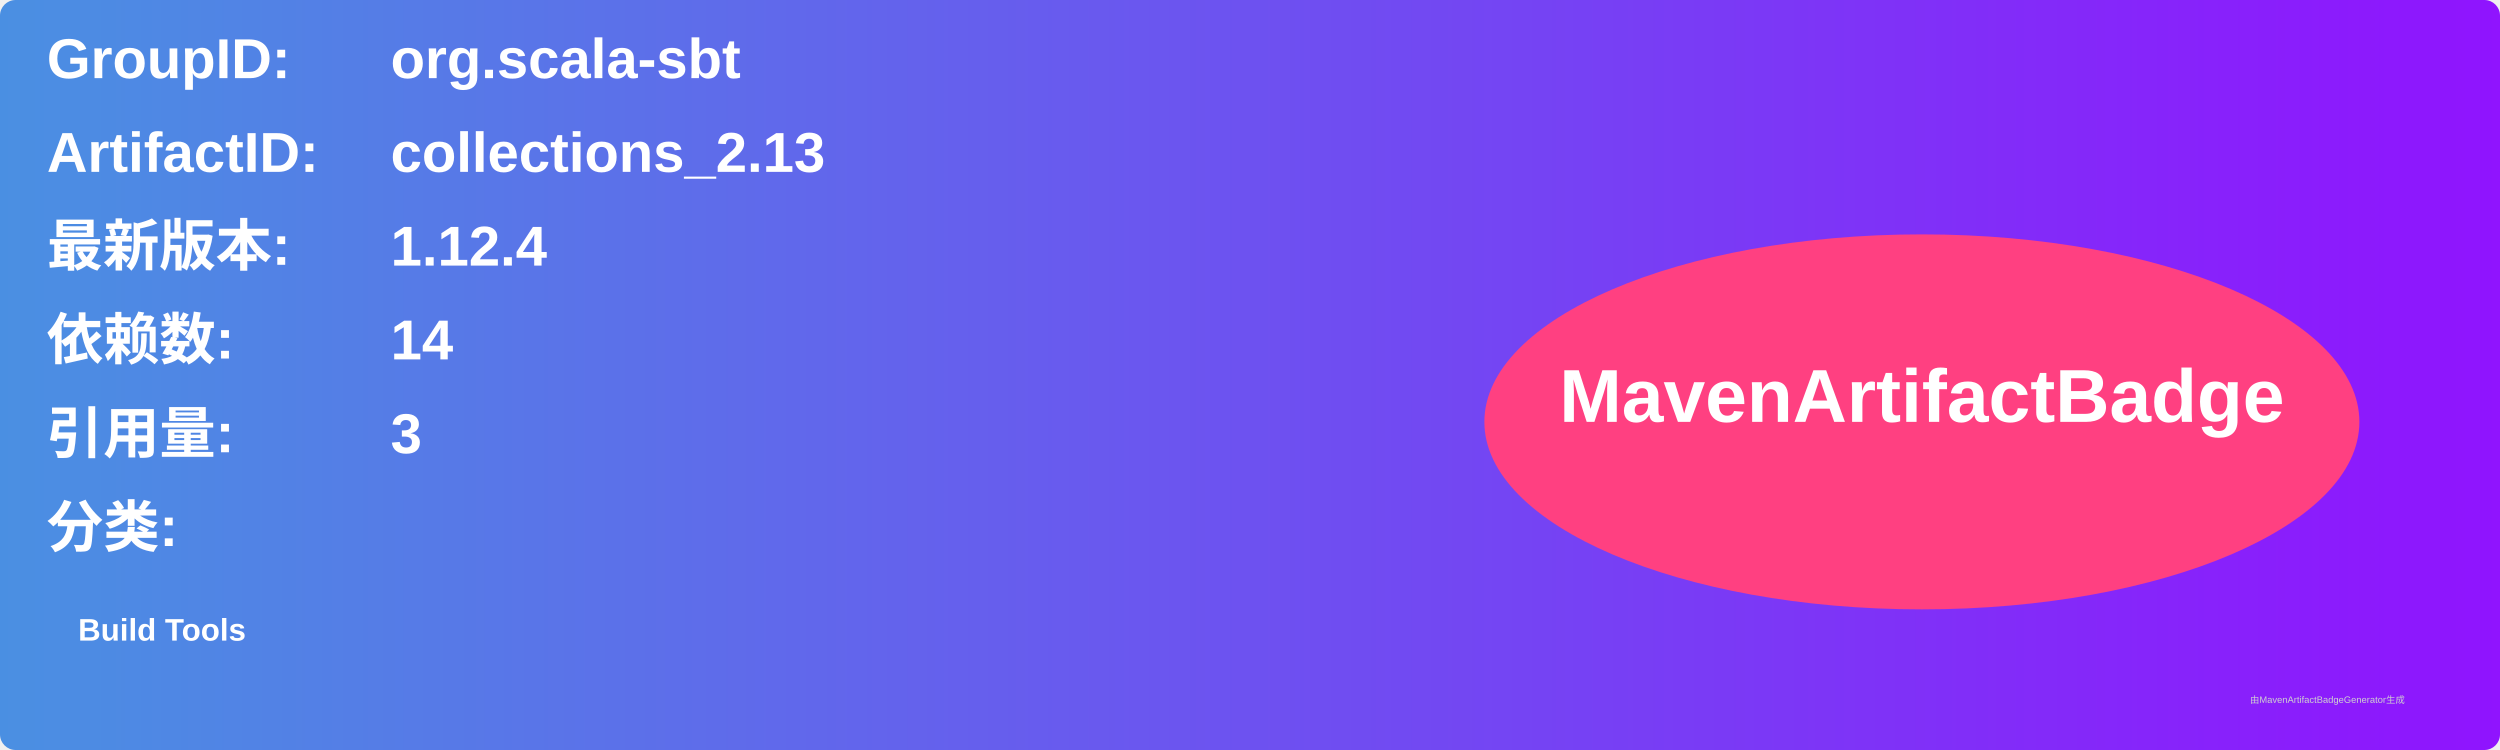
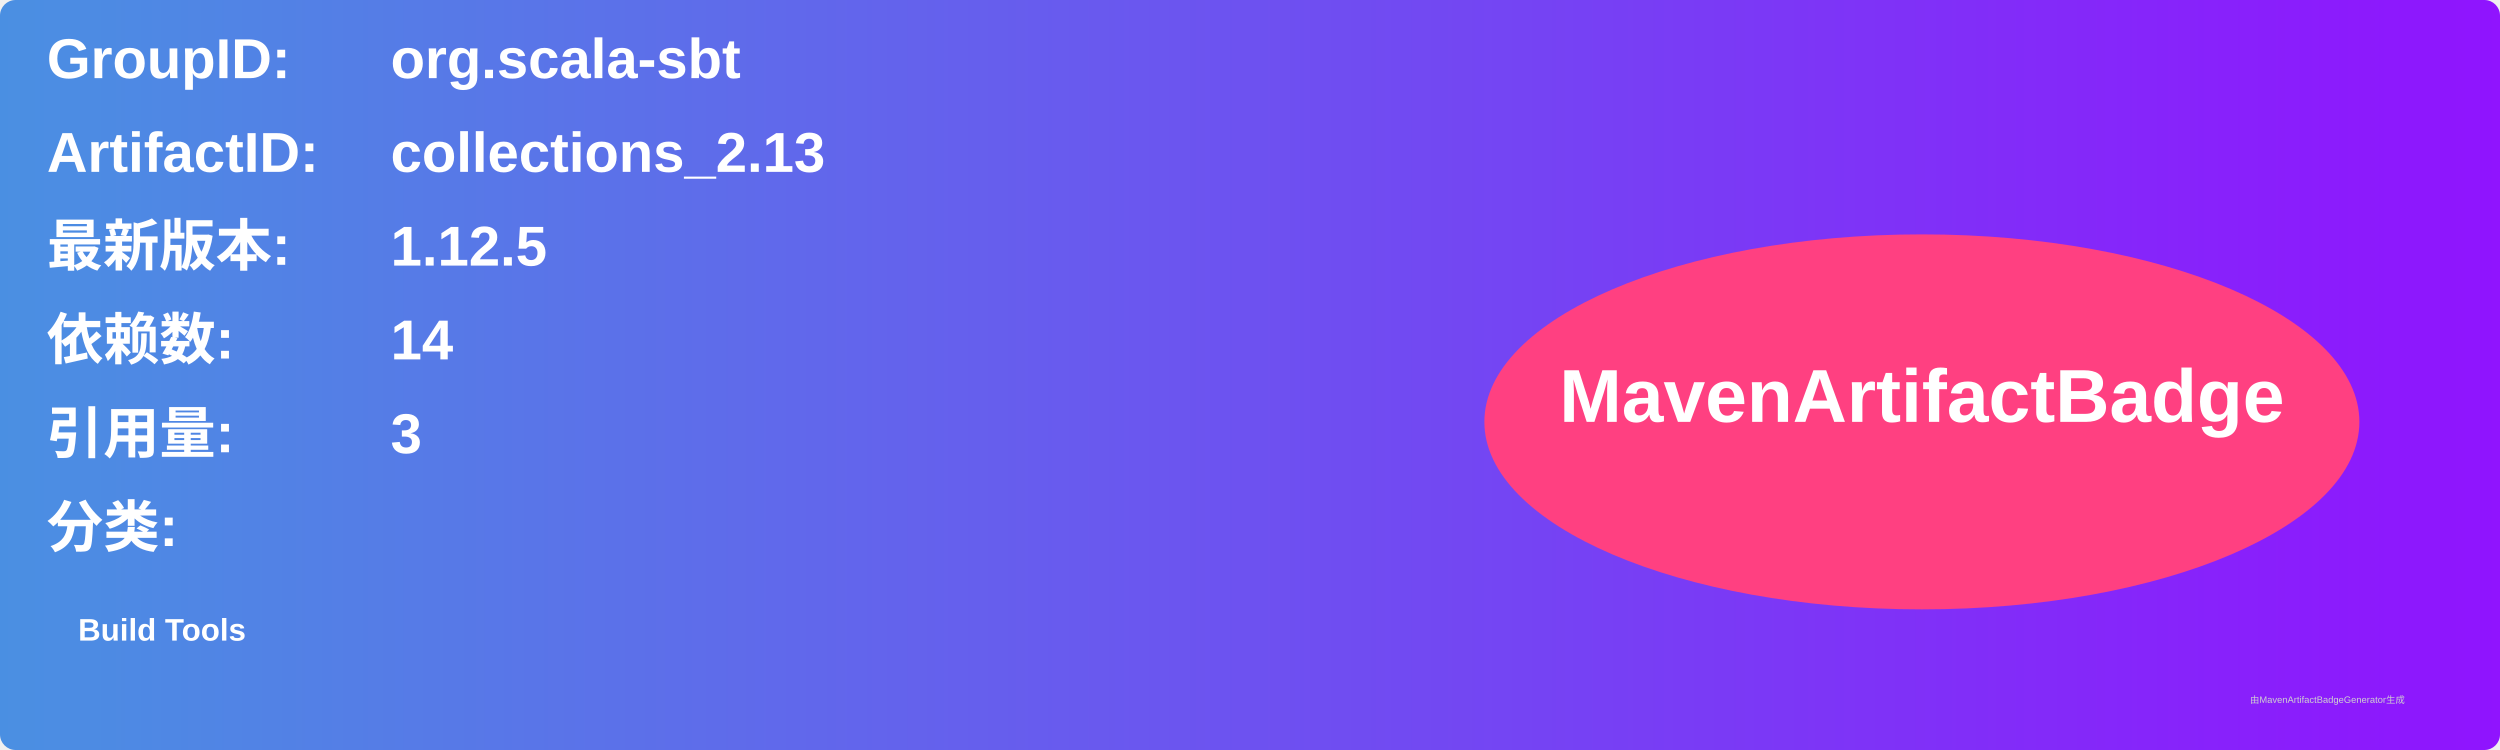
<svg xmlns="http://www.w3.org/2000/svg" width="800" height="240" viewBox="0 0 800 240">
  <linearGradient id="grad" x1="0%" y1="0%" x2="100%" y2="0%">
    <stop offset="0%" stop-color="#4a90e2" />
    <stop offset="100%" stop-color="#9013fe" />
  </linearGradient>
  <rect width="100%" height="100%" rx="5" ry="5" fill="url(#grad)" />
  <g transform="translate(15, 15)">
    <text x="0" y="10" font-family="Arial" font-size="18" fill="white" font-weight="bold" width="260">GroupID:</text>
    <text x="110" y="10" font-family="Arial" font-size="18" fill="white" font-weight="bold" width="460">org.scala-sbt</text>
    <text x="0" y="40" font-family="Arial" font-size="18" fill="white" font-weight="bold" width="260">ArtifactID:</text>
    <text x="110" y="40" font-family="Arial" font-size="18" fill="white" font-weight="bold" width="460">collections_2.13</text>
    <text x="0" y="70" font-family="Arial" font-size="18" fill="white" font-weight="bold">最新版本:</text>
    <text x="110" y="70" font-family="Arial" font-size="18" fill="white" font-weight="bold">
-       <tspan font-weight="bold">1.12.4</tspan>
+       <tspan font-weight="bold">1.12.5</tspan>
    </text>
    <text x="0" y="100" font-family="Arial" font-size="18" fill="white" font-weight="bold">依赖数: </text>
    <text x="110" y="100" font-family="Arial" font-size="18" fill="white">
      <tspan font-weight="bold">14</tspan>
    </text>
    <text x="0" y="130" font-family="Arial" font-size="18" fill="white" font-weight="bold">引用量: </text>
    <text x="110" y="130" font-family="Arial" font-size="18" fill="white">
      <tspan font-weight="bold">3</tspan>
    </text>
    <text x="0" y="160" font-family="Arial" font-size="18" fill="white" font-weight="bold">分类:</text>
    <text x="10" y="190" font-family="Arial" font-size="10" fill="white">
      <tspan font-weight="bold">Build Tools</tspan>
    </text>
    <ellipse cx="600" cy="120" rx="140" ry="60" fill="#ff4081" />
    <text x="600" y="120" text-anchor="middle" font-family="Arial" font-size="24" fill="white" font-weight="bold">MavenArtifactBadge</text>
  </g>
  <text x="720" y="225" font-family="Arial" font-size="3" fill="#d0d0d0">由MavenArtifactBadgeGenerator生成</text>
</svg>
